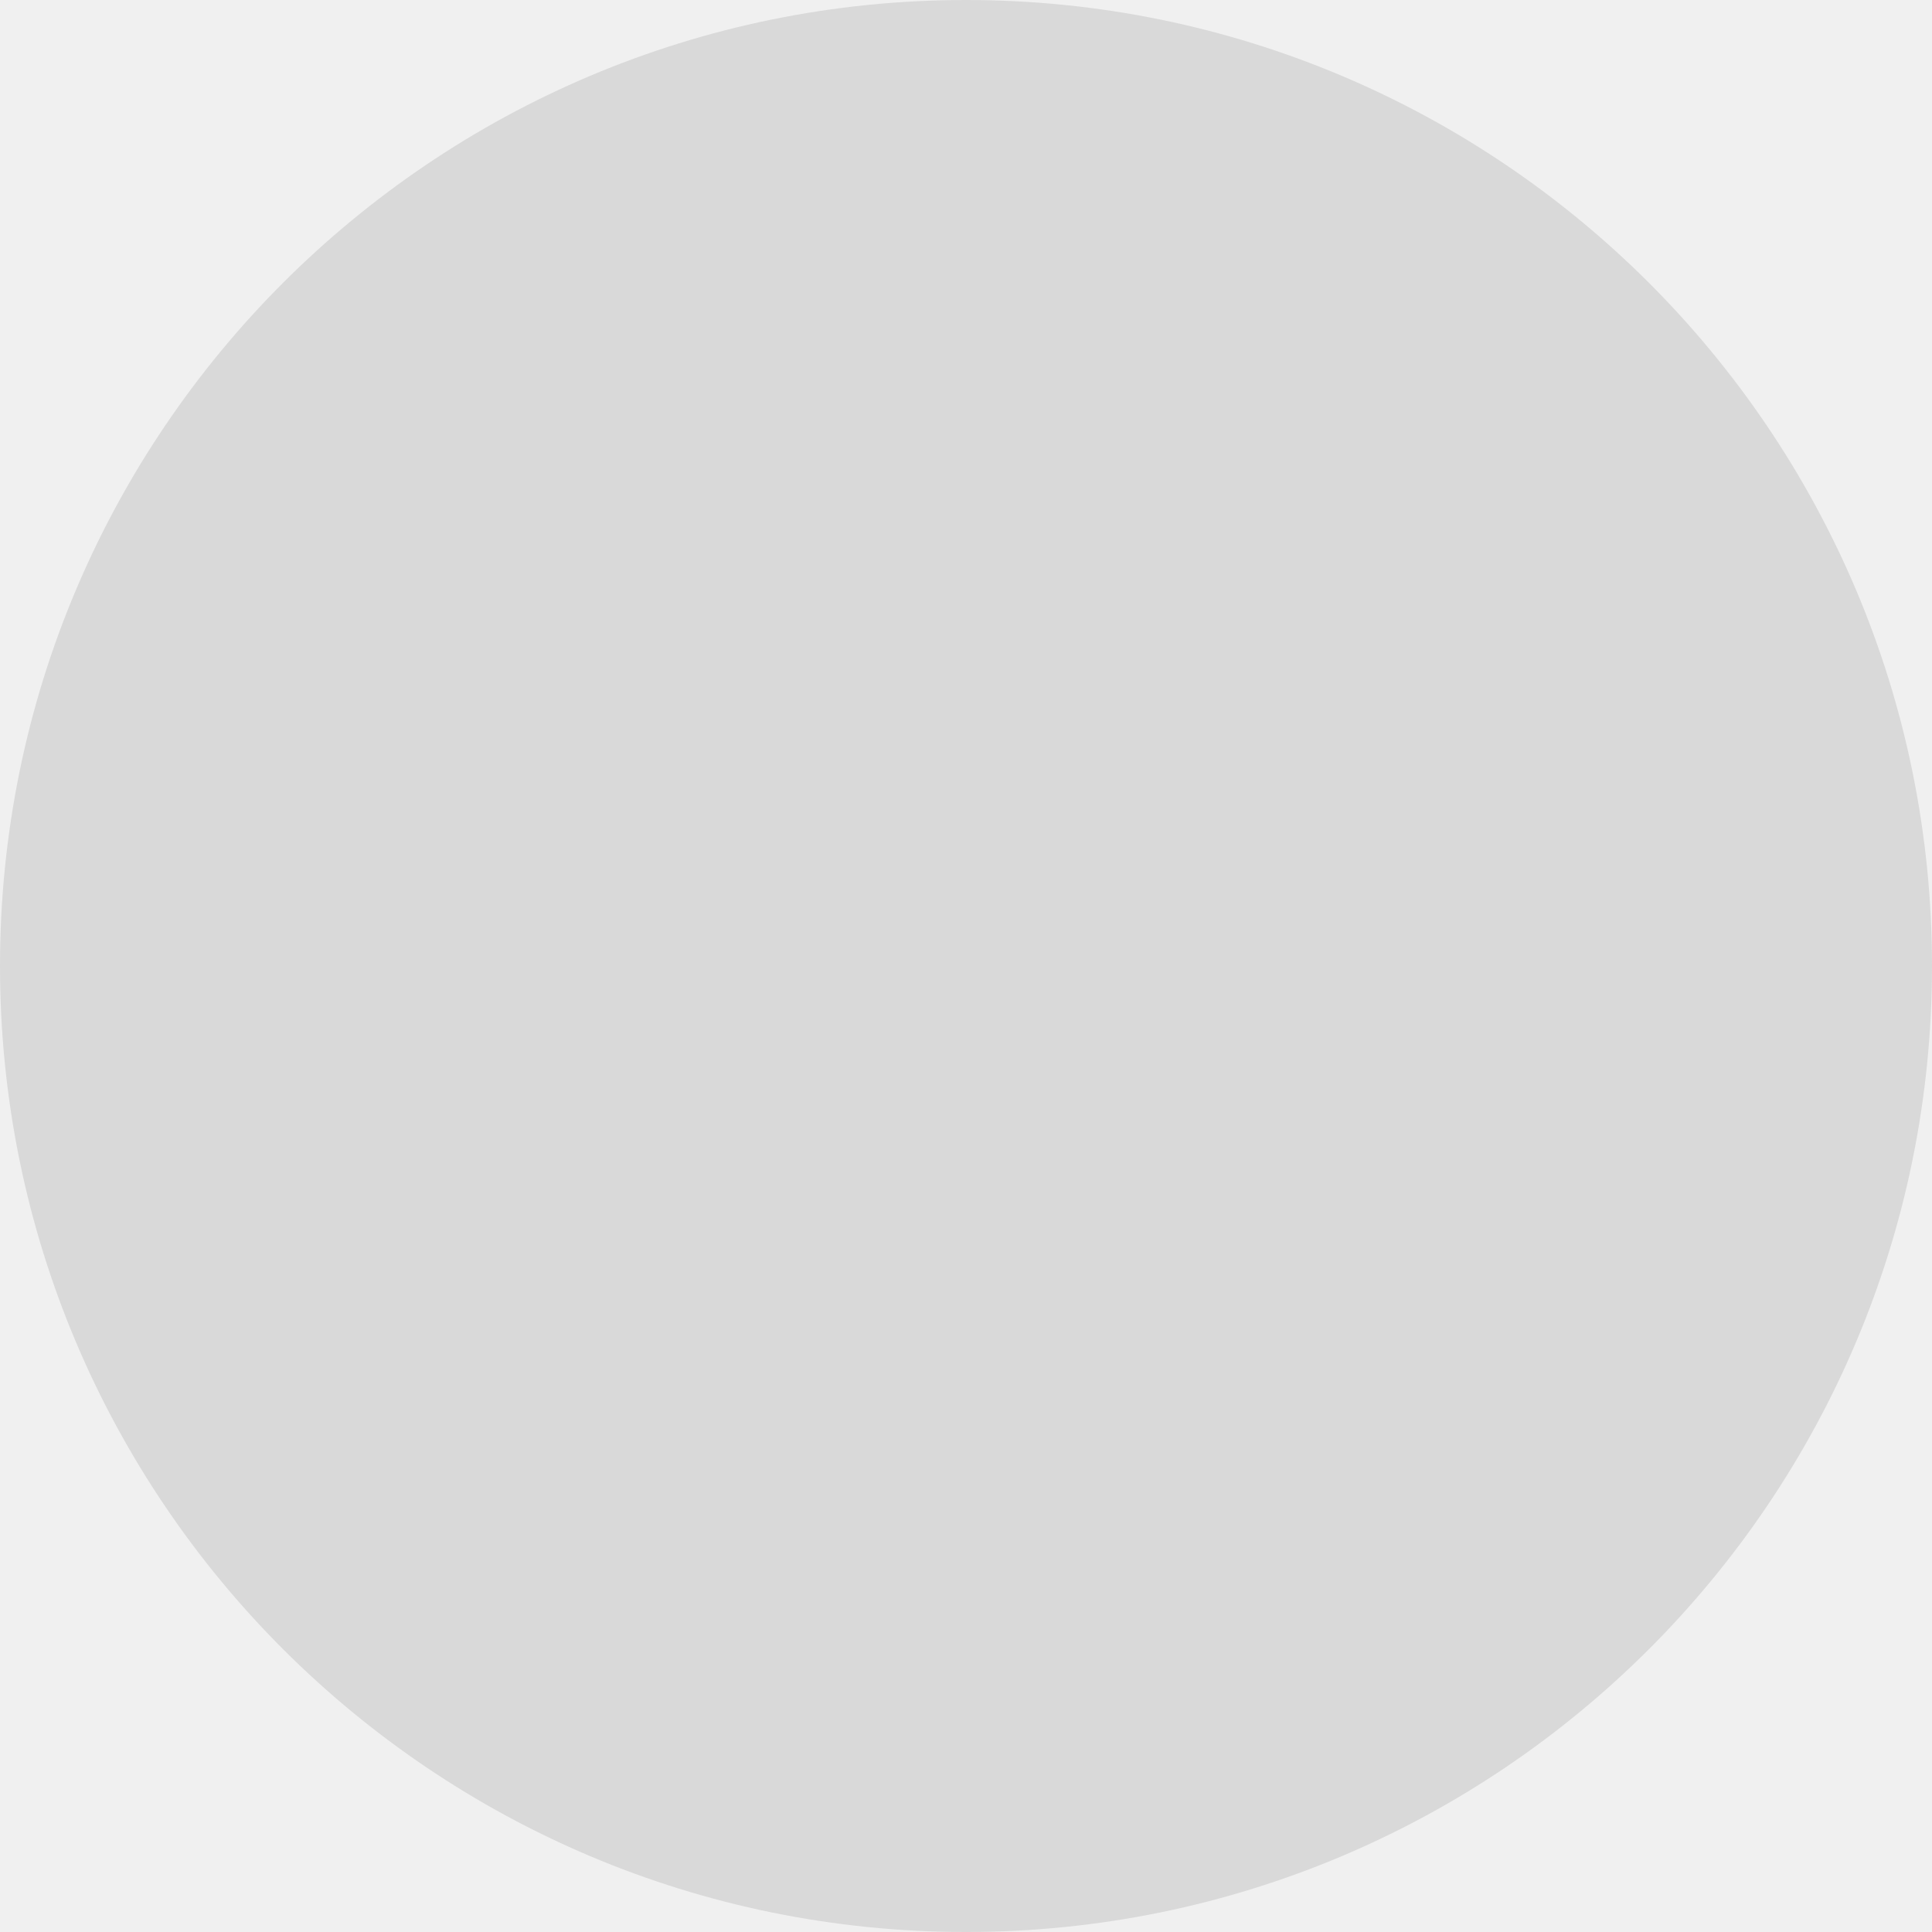
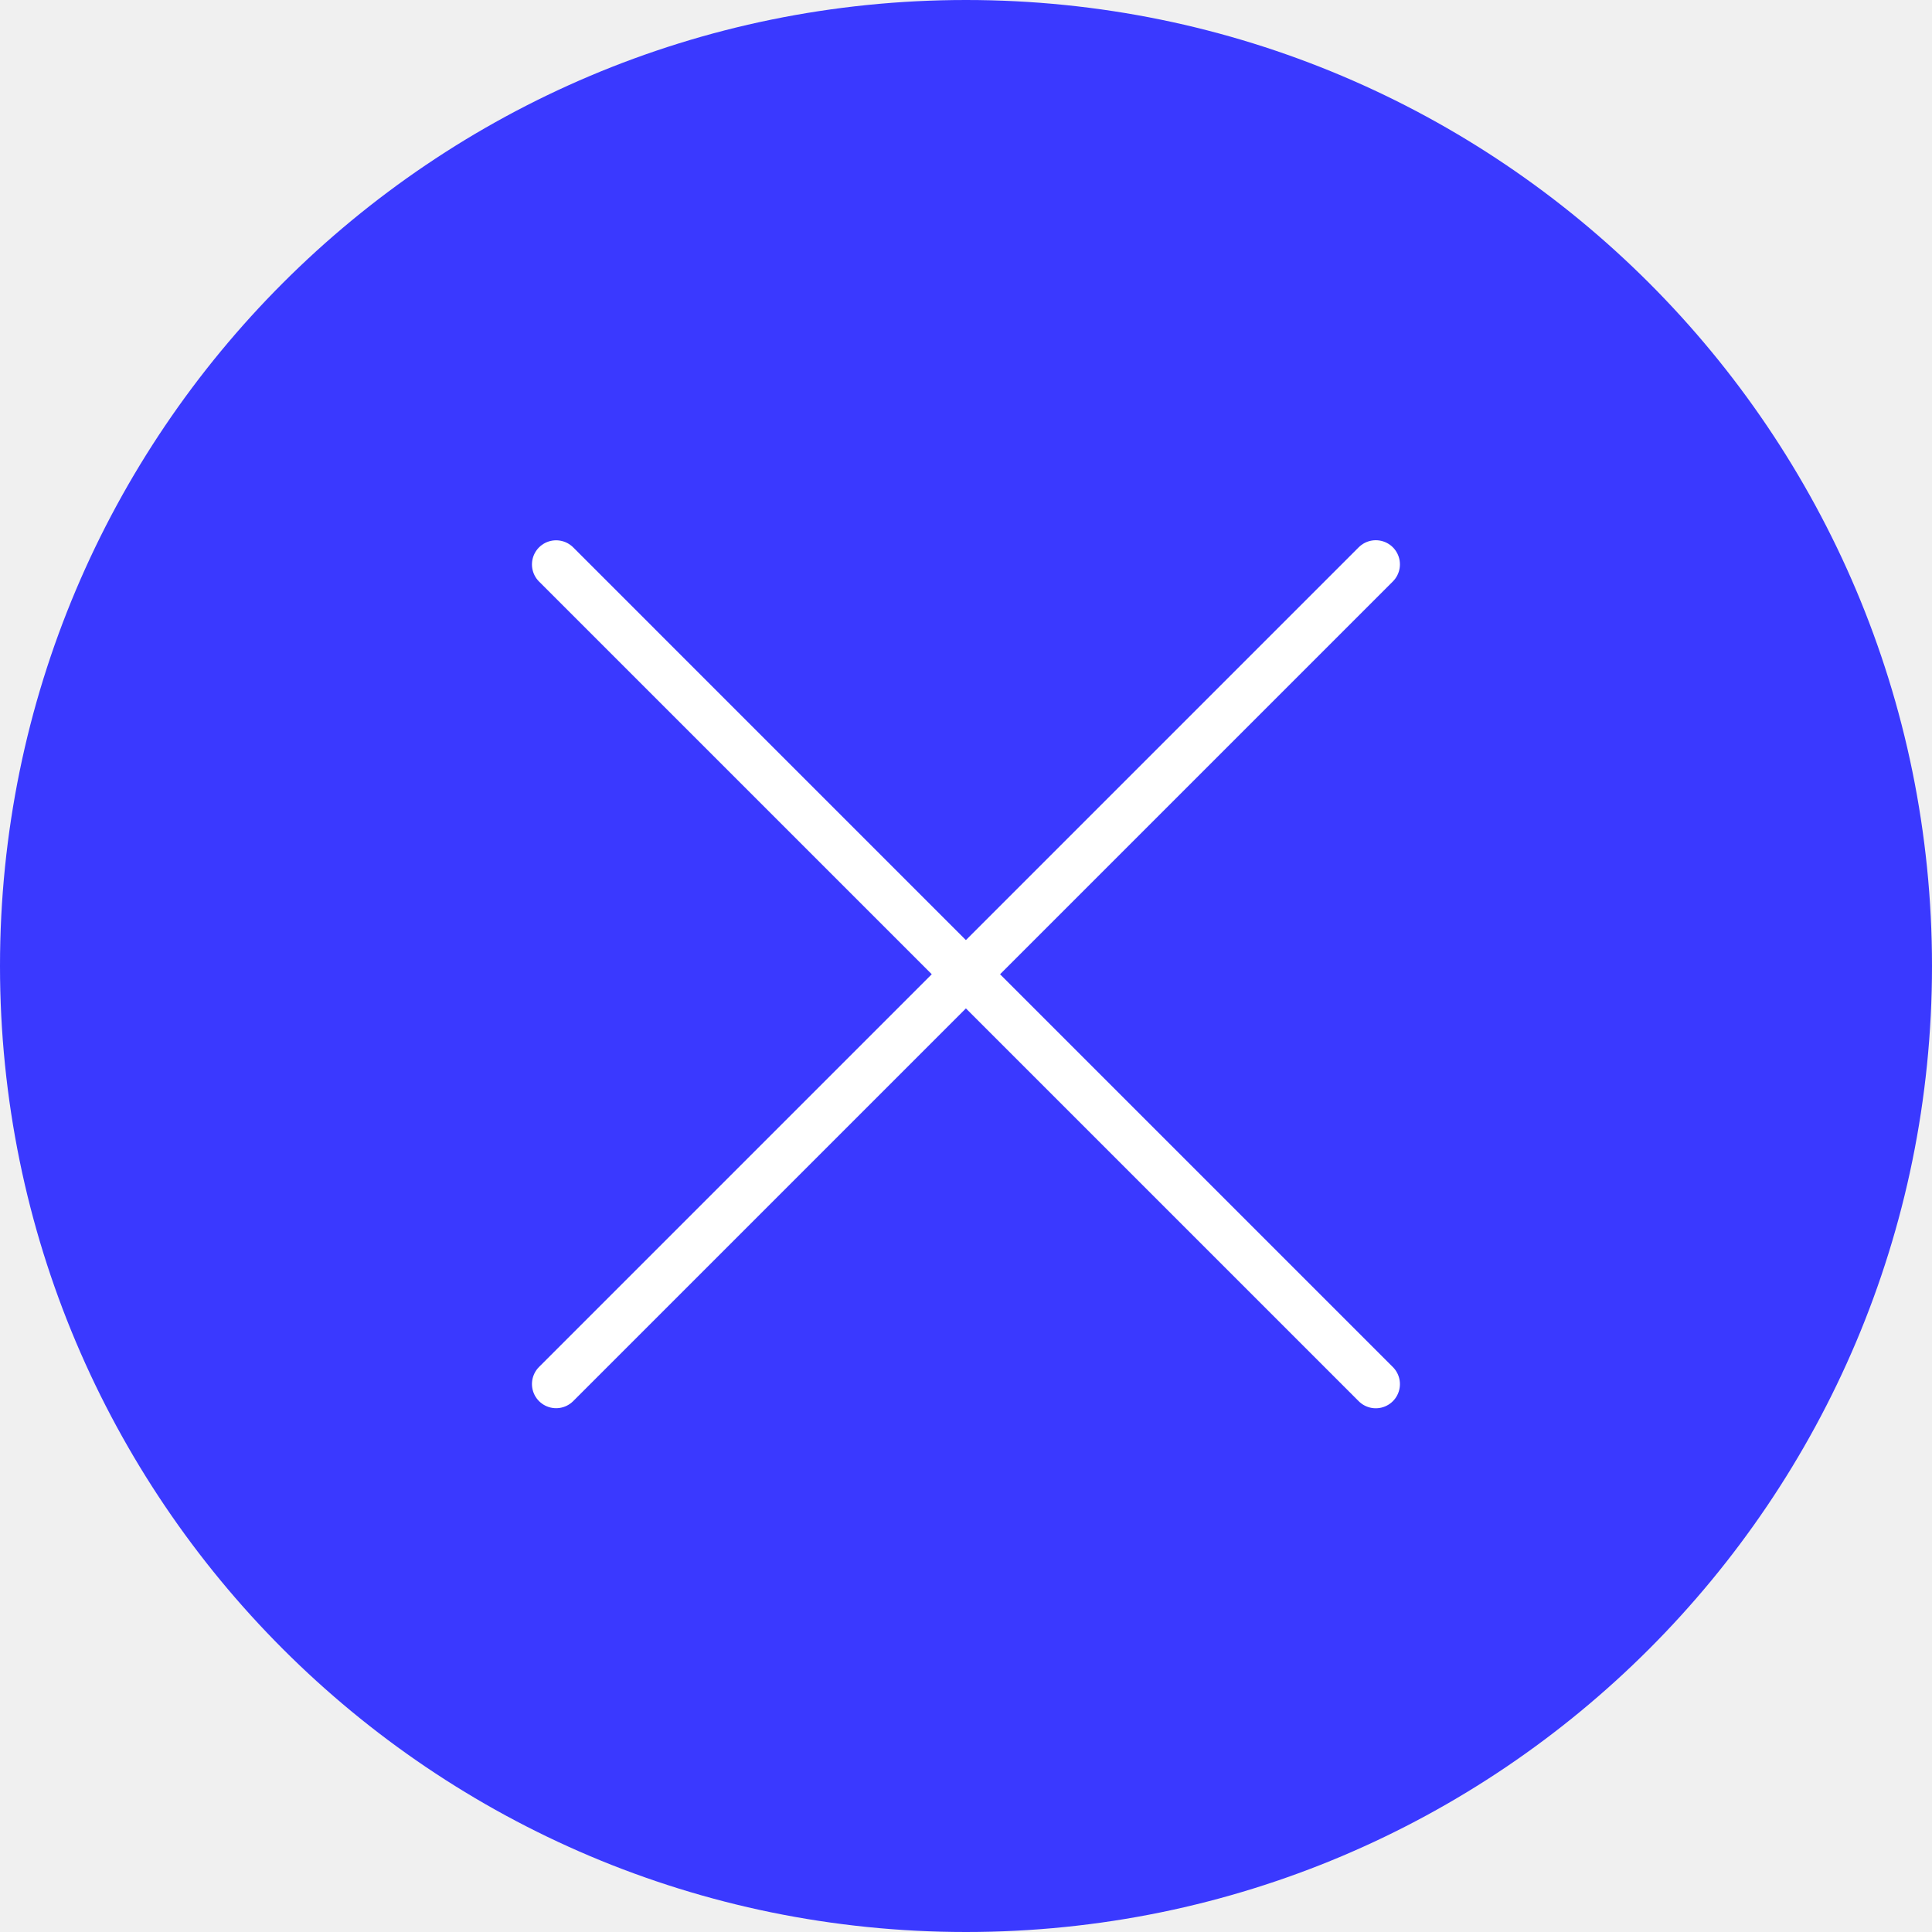
<svg xmlns="http://www.w3.org/2000/svg" width="50" height="50" viewBox="0 0 50 50" fill="none">
-   <circle cx="25" cy="25" r="25" fill="#D9D9D9" />
+   <circle cx="25" cy="25" r="25" fill="#3A39FF" />
+   <path d="M14.392 14.608L35.605 35.821" stroke="white" stroke-width="1.25" stroke-linecap="round" />
+   <path d="M14.392 35.819L35.605 14.606" stroke="white" stroke-width="1.25" stroke-linecap="round" />
</svg>
